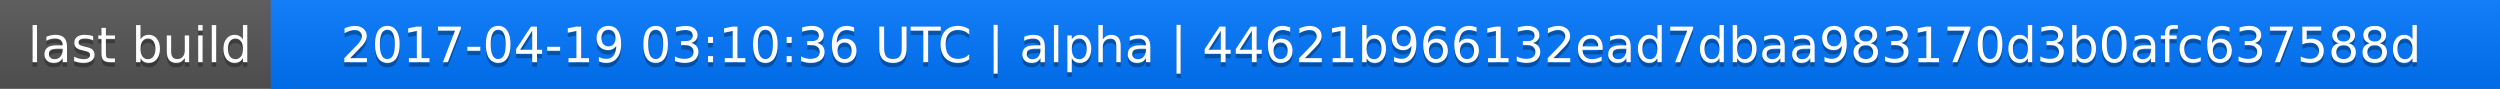
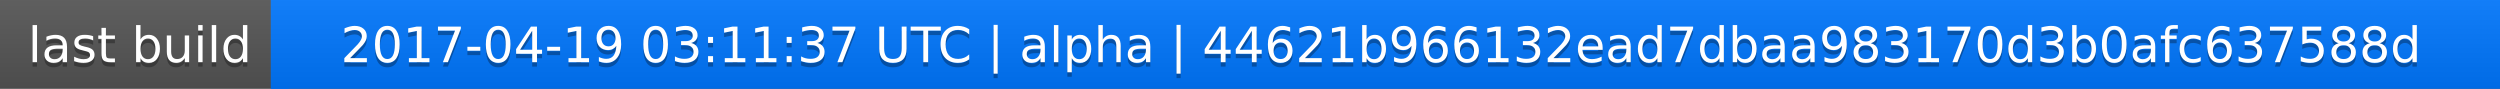
<svg xmlns="http://www.w3.org/2000/svg" width="563" height="20">
  <linearGradient id="a" x2="0" y2="100%">
    <stop offset="0" stop-color="#bbb" stop-opacity=".1" />
    <stop offset="1" stop-opacity=".1" />
  </linearGradient>
  <rect rx="0" width="563" height="20" fill="#555" />
  <rect rx="0" x="61" width="502" height="20" fill="#07f" />
  <path fill="#07f" d="M61 0h4v20h-4z" />
  <rect rx="0" width="563" height="20" fill="url(#a)" />
  <g fill="#fff" text-anchor="middle" font-family="DejaVu Sans,Verdana,Geneva,sans-serif" font-size="11">
    <text x="31.5" y="15" fill="#010101" fill-opacity=".3">last build</text>
    <text x="31.5" y="14">last build</text>
-     <text x="311" y="15" fill="#010101" fill-opacity=".3">2017-04-19 03:10:36 UTC | alpha | 44621b966132ead7dbaa983170d3b0afc637588d</text>
-     <text x="311" y="14">2017-04-19 03:10:36 UTC | alpha | 44621b966132ead7dbaa983170d3b0afc637588d</text>
+     <text x="311" y="15" fill="#010101" fill-opacity=".3">2017-04-19 03:11:37 UTC | alpha | 44621b966132ead7dbaa983170d3b0afc637588d</text>
+     <text x="311" y="14">2017-04-19 03:11:37 UTC | alpha | 44621b966132ead7dbaa983170d3b0afc637588d</text>
  </g>
</svg>
